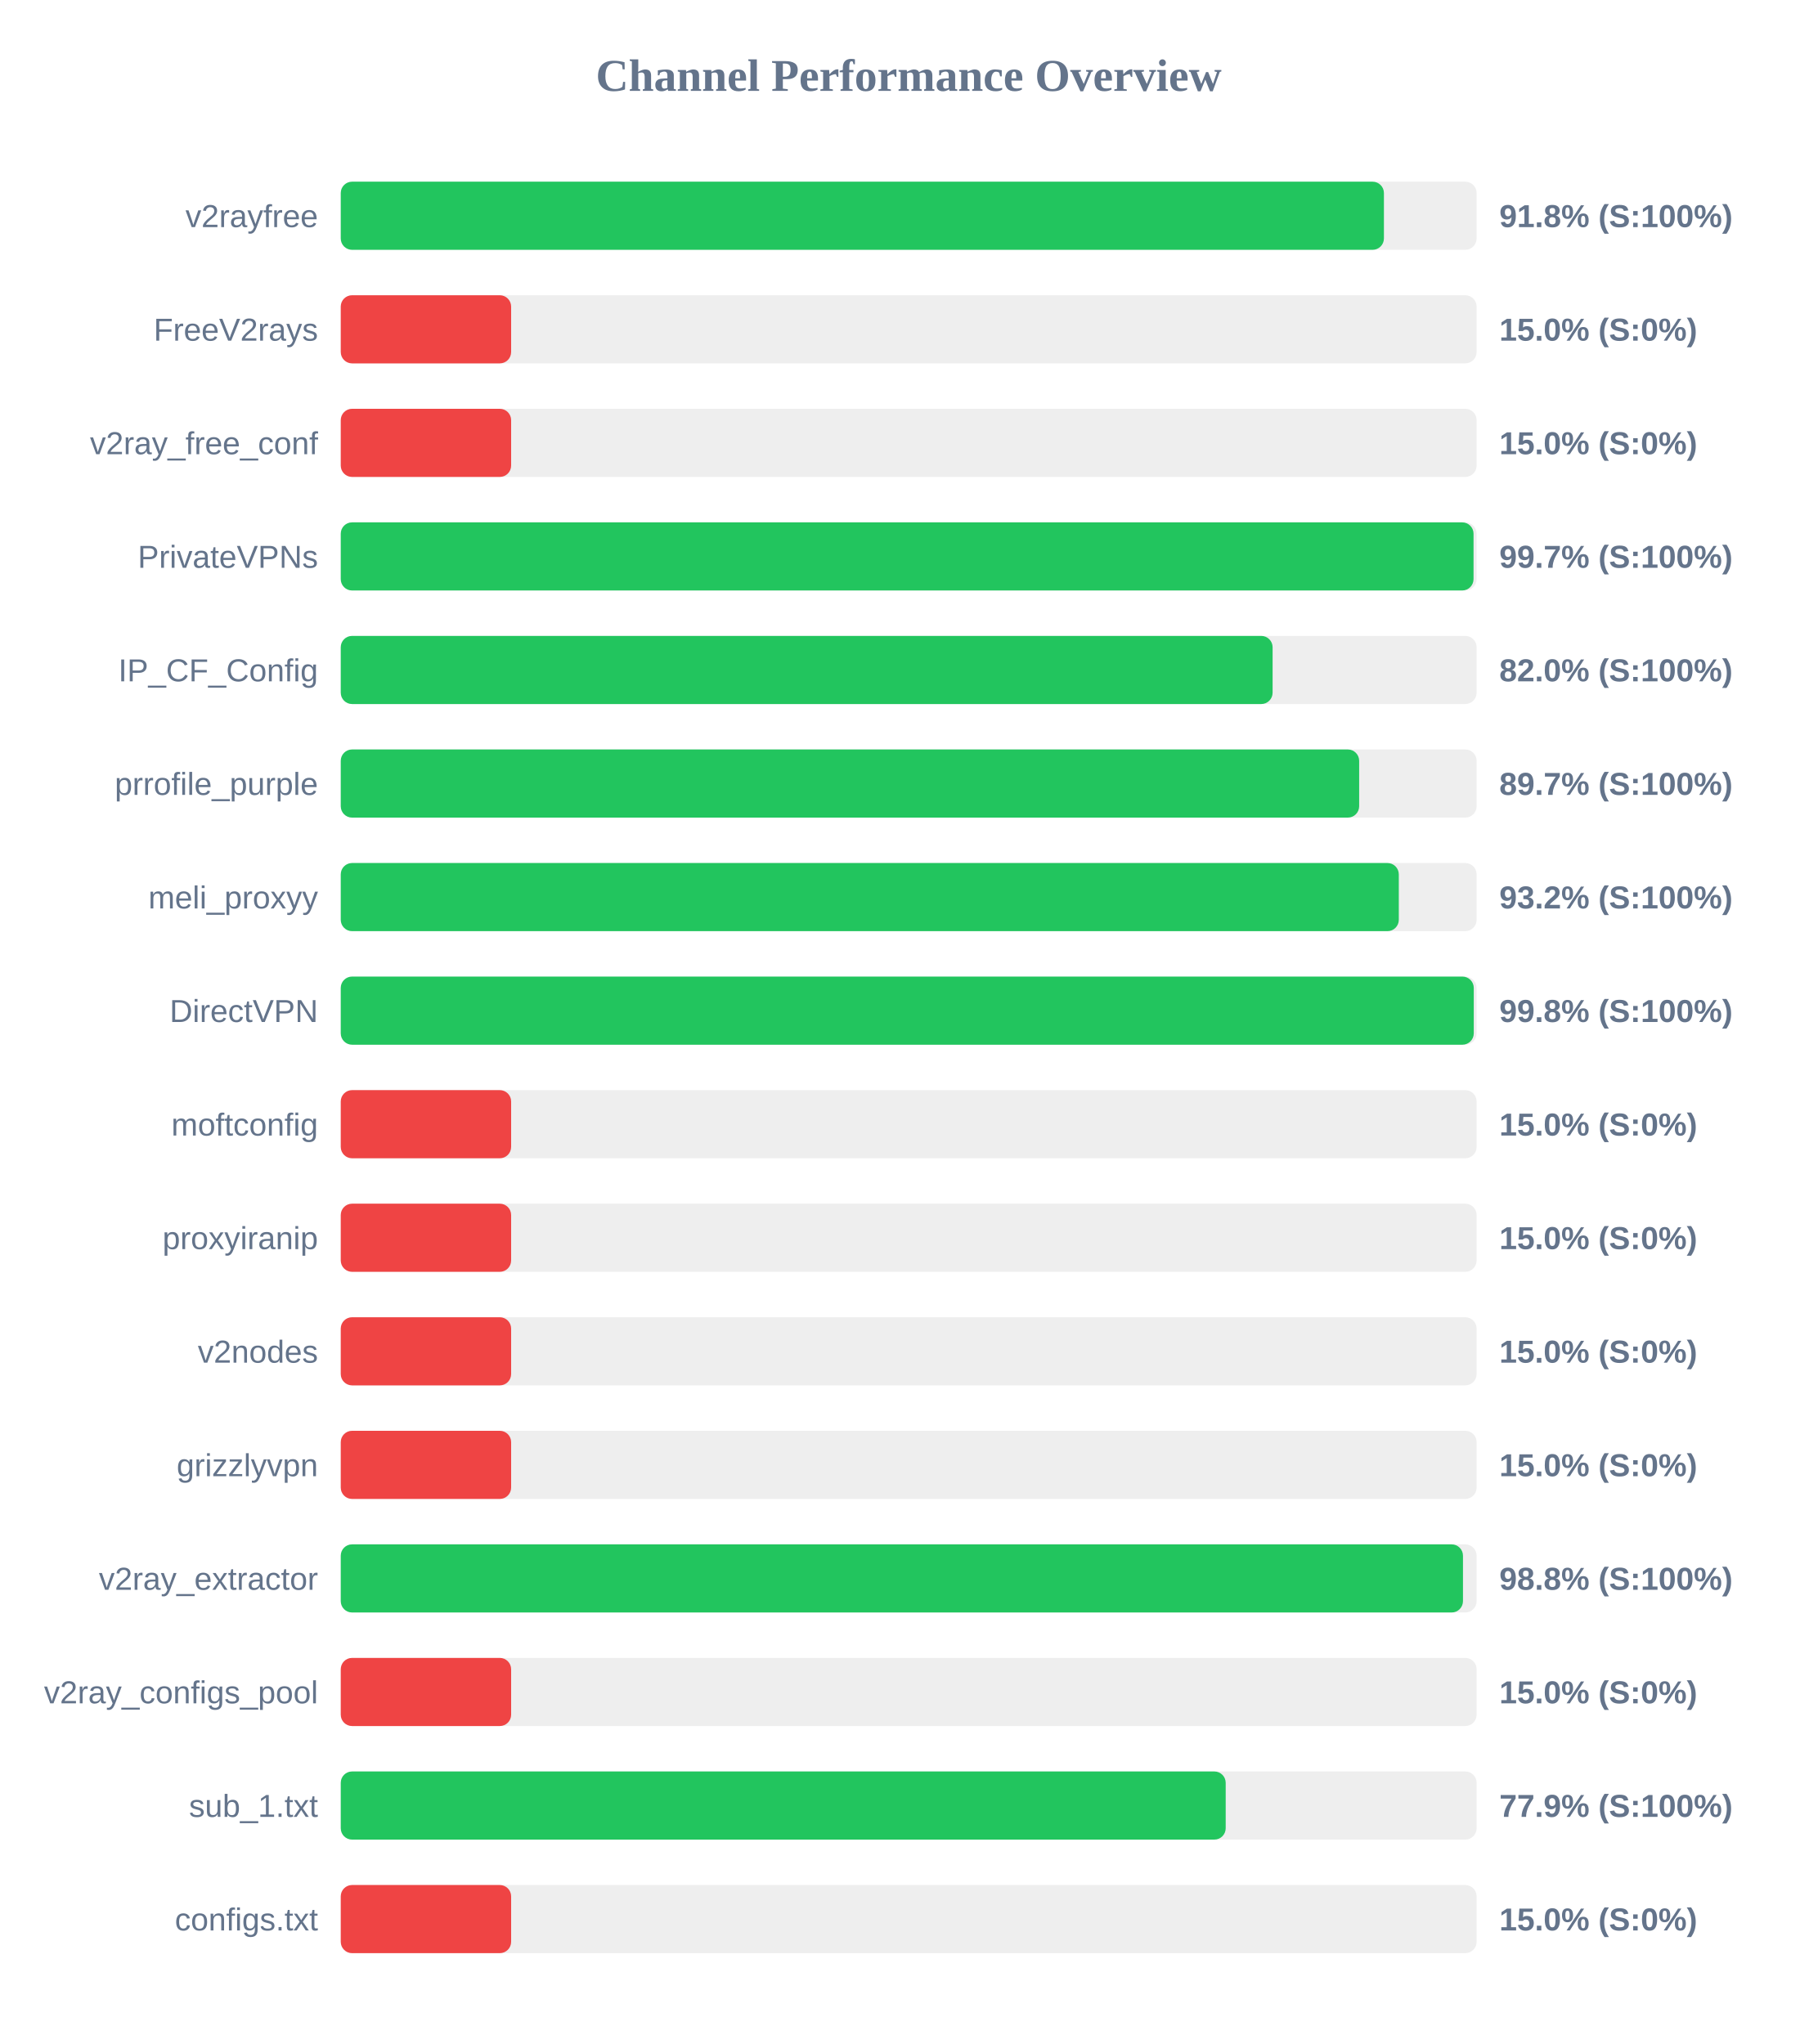
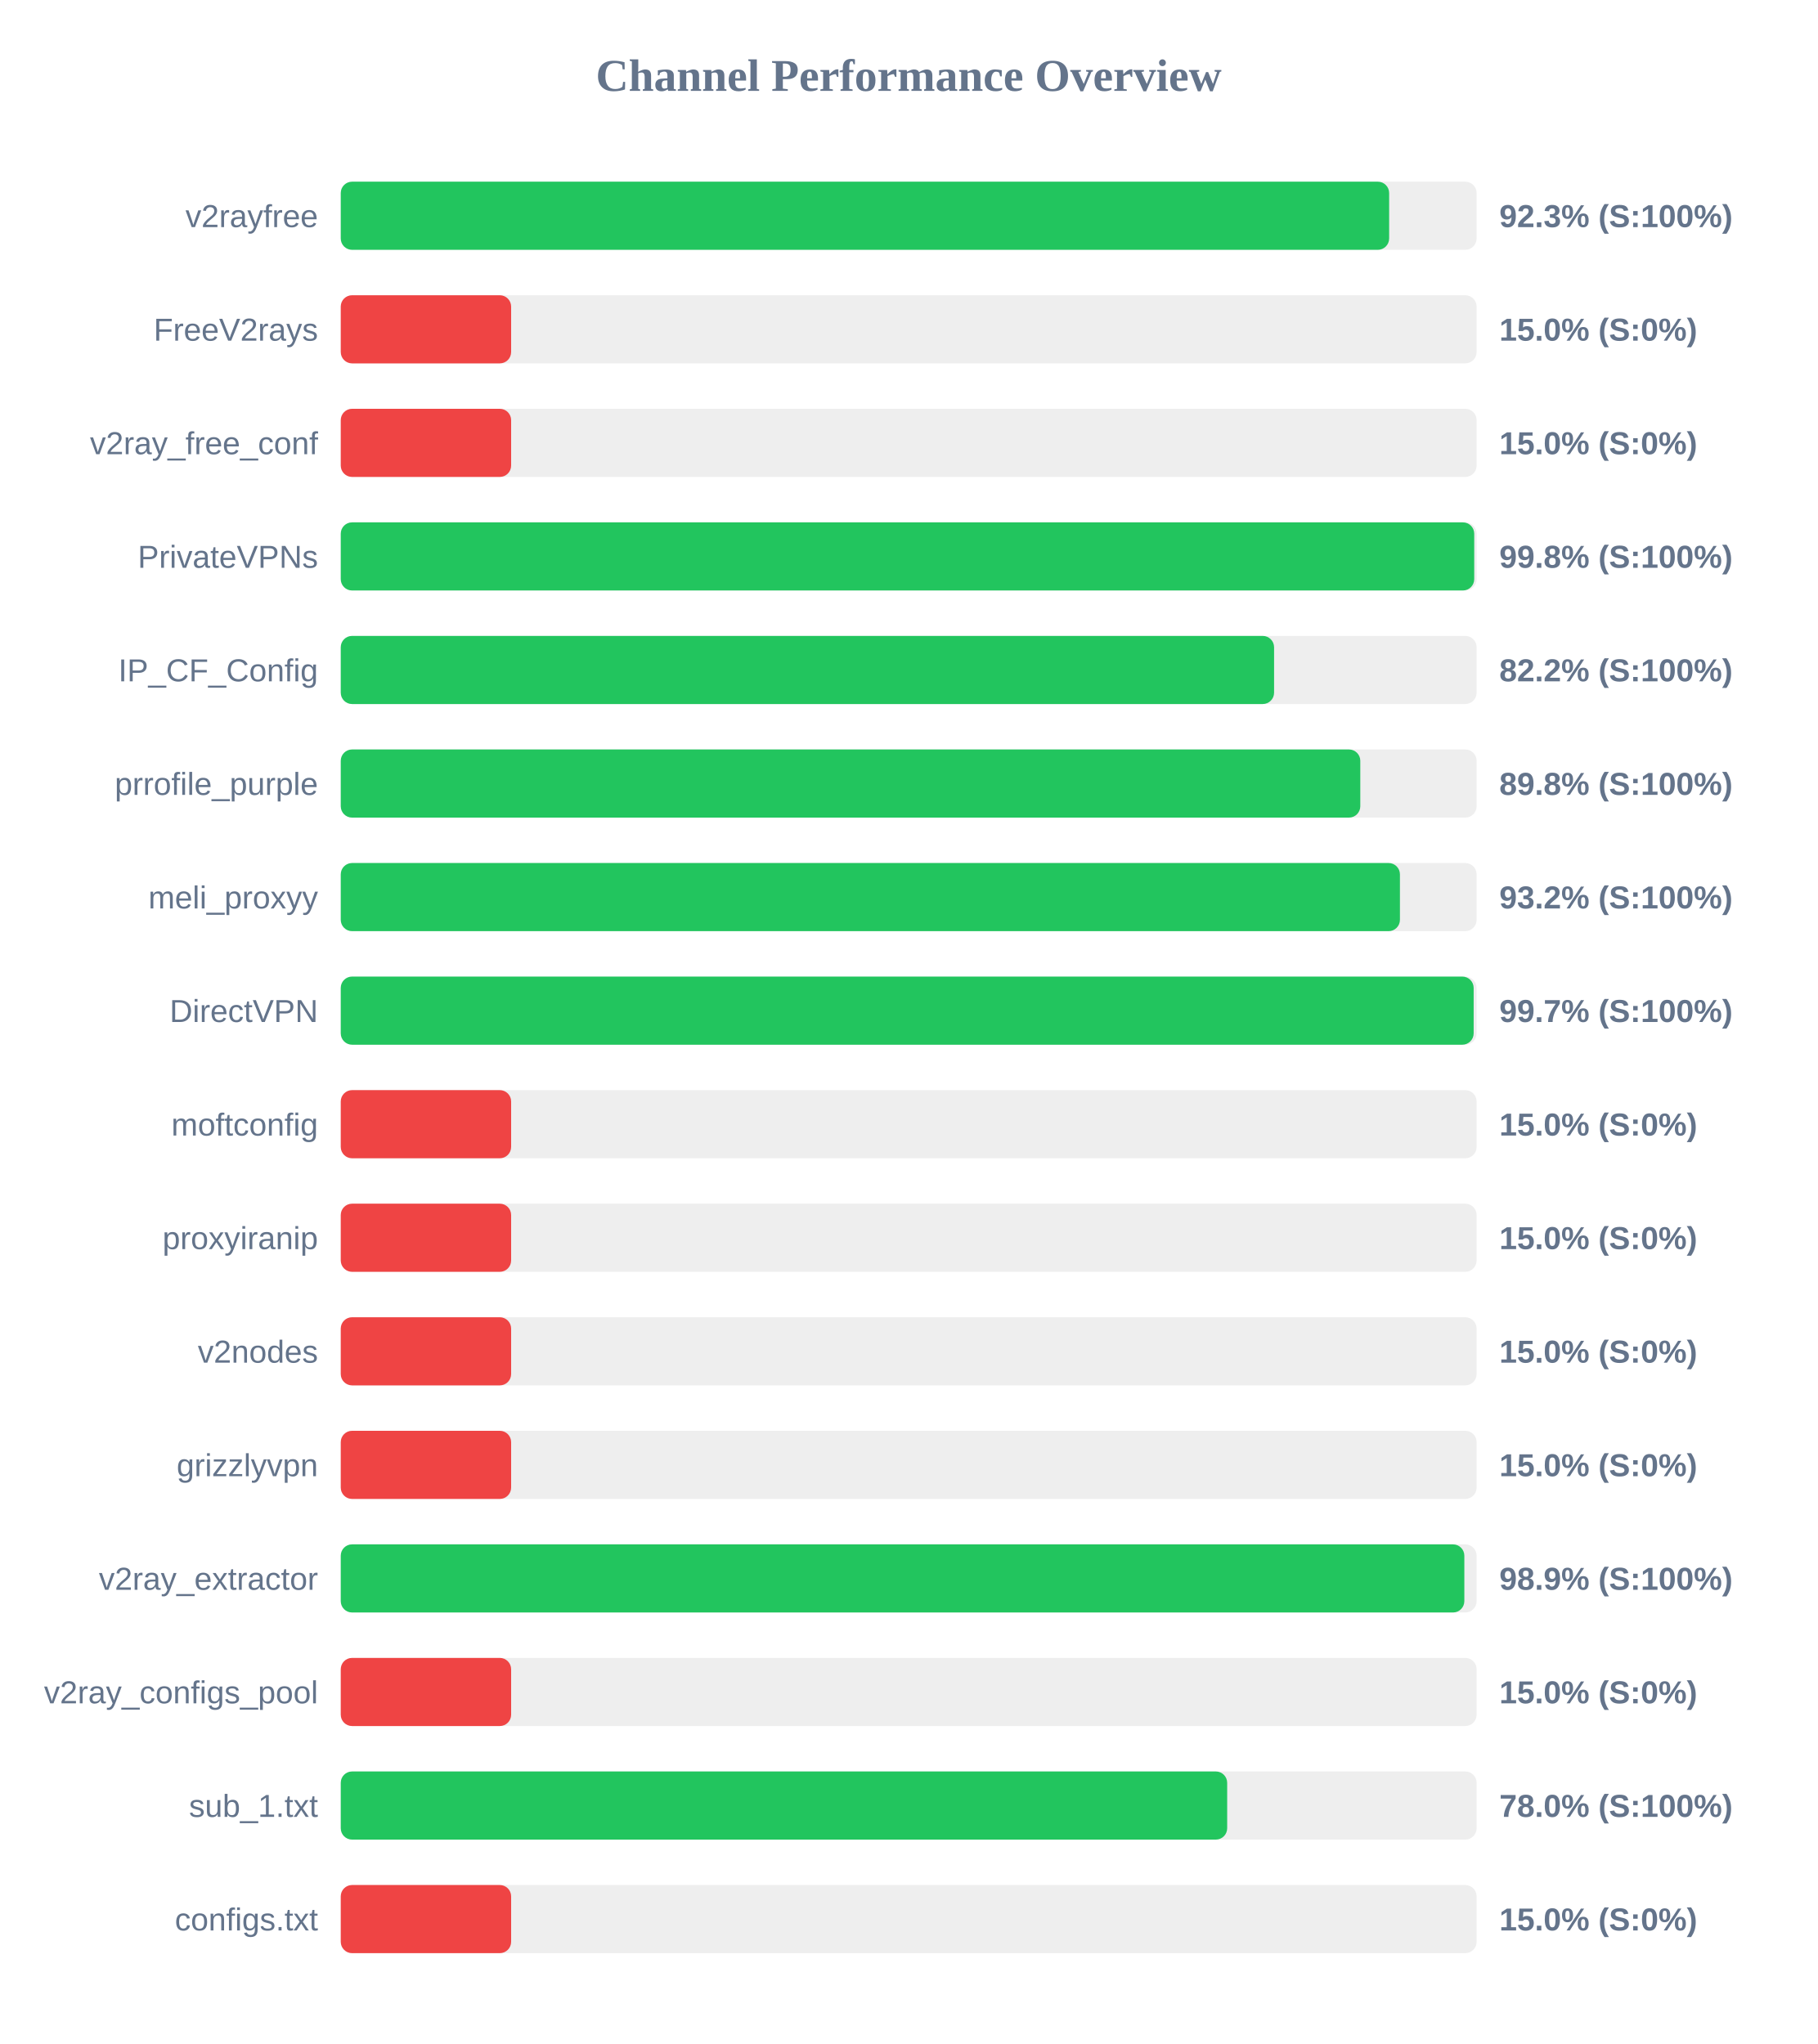
<svg xmlns="http://www.w3.org/2000/svg" width="800" height="900" version="1.1">
  <style>
        .row { font: 14px Arial; fill: #64748b; }
        .score { font: bold 14px Arial; fill: #64748b; }
    </style>
  <text x="400" y="40" text-anchor="middle" font-size="20px" font-weight="bold" fill="#64748b">Channel Performance Overview</text>
  <rect x="150" y="80" width="500" height="30" fill="#eee" rx="5" />
-   <rect x="150" y="80" width="459.2" height="30" fill="#22c55e" rx="5" />
+   <rect x="150" y="80" width="461.5" height="30" fill="#22c55e" rx="5" />
  <text x="140" y="100" text-anchor="end" class="row">v2rayfree</text>
-   <text x="660" y="100" text-anchor="start" class="score">91.8% (S:100%)</text>
+   <text x="660" y="100" text-anchor="start" class="score">92.3% (S:100%)</text>
  <rect x="150" y="130" width="500" height="30" fill="#eee" rx="5" />
  <rect x="150" y="130" width="75.0" height="30" fill="#ef4444" rx="5" />
  <text x="140" y="150" text-anchor="end" class="row">FreeV2rays</text>
  <text x="660" y="150" text-anchor="start" class="score">15.0% (S:0%)</text>
  <rect x="150" y="180" width="500" height="30" fill="#eee" rx="5" />
  <rect x="150" y="180" width="75.0" height="30" fill="#ef4444" rx="5" />
  <text x="140" y="200" text-anchor="end" class="row">v2ray_free_conf</text>
  <text x="660" y="200" text-anchor="start" class="score">15.0% (S:0%)</text>
  <rect x="150" y="230" width="500" height="30" fill="#eee" rx="5" />
-   <rect x="150" y="230" width="498.65" height="30" fill="#22c55e" rx="5" />
+   <rect x="150" y="230" width="498.95" height="30" fill="#22c55e" rx="5" />
  <text x="140" y="250" text-anchor="end" class="row">PrivateVPNs</text>
-   <text x="660" y="250" text-anchor="start" class="score">99.7% (S:100%)</text>
+   <text x="660" y="250" text-anchor="start" class="score">99.8% (S:100%)</text>
  <rect x="150" y="280" width="500" height="30" fill="#eee" rx="5" />
-   <rect x="150" y="280" width="410.2" height="30" fill="#22c55e" rx="5" />
+   <rect x="150" y="280" width="410.85" height="30" fill="#22c55e" rx="5" />
  <text x="140" y="300" text-anchor="end" class="row">IP_CF_Config</text>
-   <text x="660" y="300" text-anchor="start" class="score">82.0% (S:100%)</text>
+   <text x="660" y="300" text-anchor="start" class="score">82.2% (S:100%)</text>
  <rect x="150" y="330" width="500" height="30" fill="#eee" rx="5" />
-   <rect x="150" y="330" width="448.3" height="30" fill="#22c55e" rx="5" />
+   <rect x="150" y="330" width="448.8" height="30" fill="#22c55e" rx="5" />
  <text x="140" y="350" text-anchor="end" class="row">prrofile_purple</text>
-   <text x="660" y="350" text-anchor="start" class="score">89.7% (S:100%)</text>
+   <text x="660" y="350" text-anchor="start" class="score">89.8% (S:100%)</text>
  <rect x="150" y="380" width="500" height="30" fill="#eee" rx="5" />
-   <rect x="150" y="380" width="465.75" height="30" fill="#22c55e" rx="5" />
+   <rect x="150" y="380" width="466.25" height="30" fill="#22c55e" rx="5" />
  <text x="140" y="400" text-anchor="end" class="row">meli_proxyy</text>
  <text x="660" y="400" text-anchor="start" class="score">93.2% (S:100%)</text>
  <rect x="150" y="430" width="500" height="30" fill="#eee" rx="5" />
-   <rect x="150" y="430" width="498.75" height="30" fill="#22c55e" rx="5" />
+   <rect x="150" y="430" width="498.7" height="30" fill="#22c55e" rx="5" />
  <text x="140" y="450" text-anchor="end" class="row">DirectVPN</text>
-   <text x="660" y="450" text-anchor="start" class="score">99.8% (S:100%)</text>
+   <text x="660" y="450" text-anchor="start" class="score">99.7% (S:100%)</text>
  <rect x="150" y="480" width="500" height="30" fill="#eee" rx="5" />
  <rect x="150" y="480" width="75.0" height="30" fill="#ef4444" rx="5" />
  <text x="140" y="500" text-anchor="end" class="row">moftconfig</text>
  <text x="660" y="500" text-anchor="start" class="score">15.0% (S:0%)</text>
  <rect x="150" y="530" width="500" height="30" fill="#eee" rx="5" />
  <rect x="150" y="530" width="75.0" height="30" fill="#ef4444" rx="5" />
  <text x="140" y="550" text-anchor="end" class="row">proxyiranip</text>
  <text x="660" y="550" text-anchor="start" class="score">15.0% (S:0%)</text>
  <rect x="150" y="580" width="500" height="30" fill="#eee" rx="5" />
  <rect x="150" y="580" width="75.0" height="30" fill="#ef4444" rx="5" />
  <text x="140" y="600" text-anchor="end" class="row">v2nodes</text>
  <text x="660" y="600" text-anchor="start" class="score">15.0% (S:0%)</text>
  <rect x="150" y="630" width="500" height="30" fill="#eee" rx="5" />
  <rect x="150" y="630" width="75.0" height="30" fill="#ef4444" rx="5" />
  <text x="140" y="650" text-anchor="end" class="row">grizzlyvpn</text>
  <text x="660" y="650" text-anchor="start" class="score">15.0% (S:0%)</text>
  <rect x="150" y="680" width="500" height="30" fill="#eee" rx="5" />
-   <rect x="150" y="680" width="494.0" height="30" fill="#22c55e" rx="5" />
+   <rect x="150" y="680" width="494.6" height="30" fill="#22c55e" rx="5" />
  <text x="140" y="700" text-anchor="end" class="row">v2ray_extractor</text>
-   <text x="660" y="700" text-anchor="start" class="score">98.8% (S:100%)</text>
+   <text x="660" y="700" text-anchor="start" class="score">98.9% (S:100%)</text>
  <rect x="150" y="730" width="500" height="30" fill="#eee" rx="5" />
  <rect x="150" y="730" width="75.0" height="30" fill="#ef4444" rx="5" />
  <text x="140" y="750" text-anchor="end" class="row">v2ray_configs_pool</text>
  <text x="660" y="750" text-anchor="start" class="score">15.0% (S:0%)</text>
  <rect x="150" y="780" width="500" height="30" fill="#eee" rx="5" />
-   <rect x="150" y="780" width="389.55" height="30" fill="#22c55e" rx="5" />
+   <rect x="150" y="780" width="390.2" height="30" fill="#22c55e" rx="5" />
  <text x="140" y="800" text-anchor="end" class="row">sub_1.txt</text>
-   <text x="660" y="800" text-anchor="start" class="score">77.9% (S:100%)</text>
+   <text x="660" y="800" text-anchor="start" class="score">78.0% (S:100%)</text>
  <rect x="150" y="830" width="500" height="30" fill="#eee" rx="5" />
  <rect x="150" y="830" width="75.0" height="30" fill="#ef4444" rx="5" />
  <text x="140" y="850" text-anchor="end" class="row">configs.txt</text>
  <text x="660" y="850" text-anchor="start" class="score">15.0% (S:0%)</text>
</svg>
